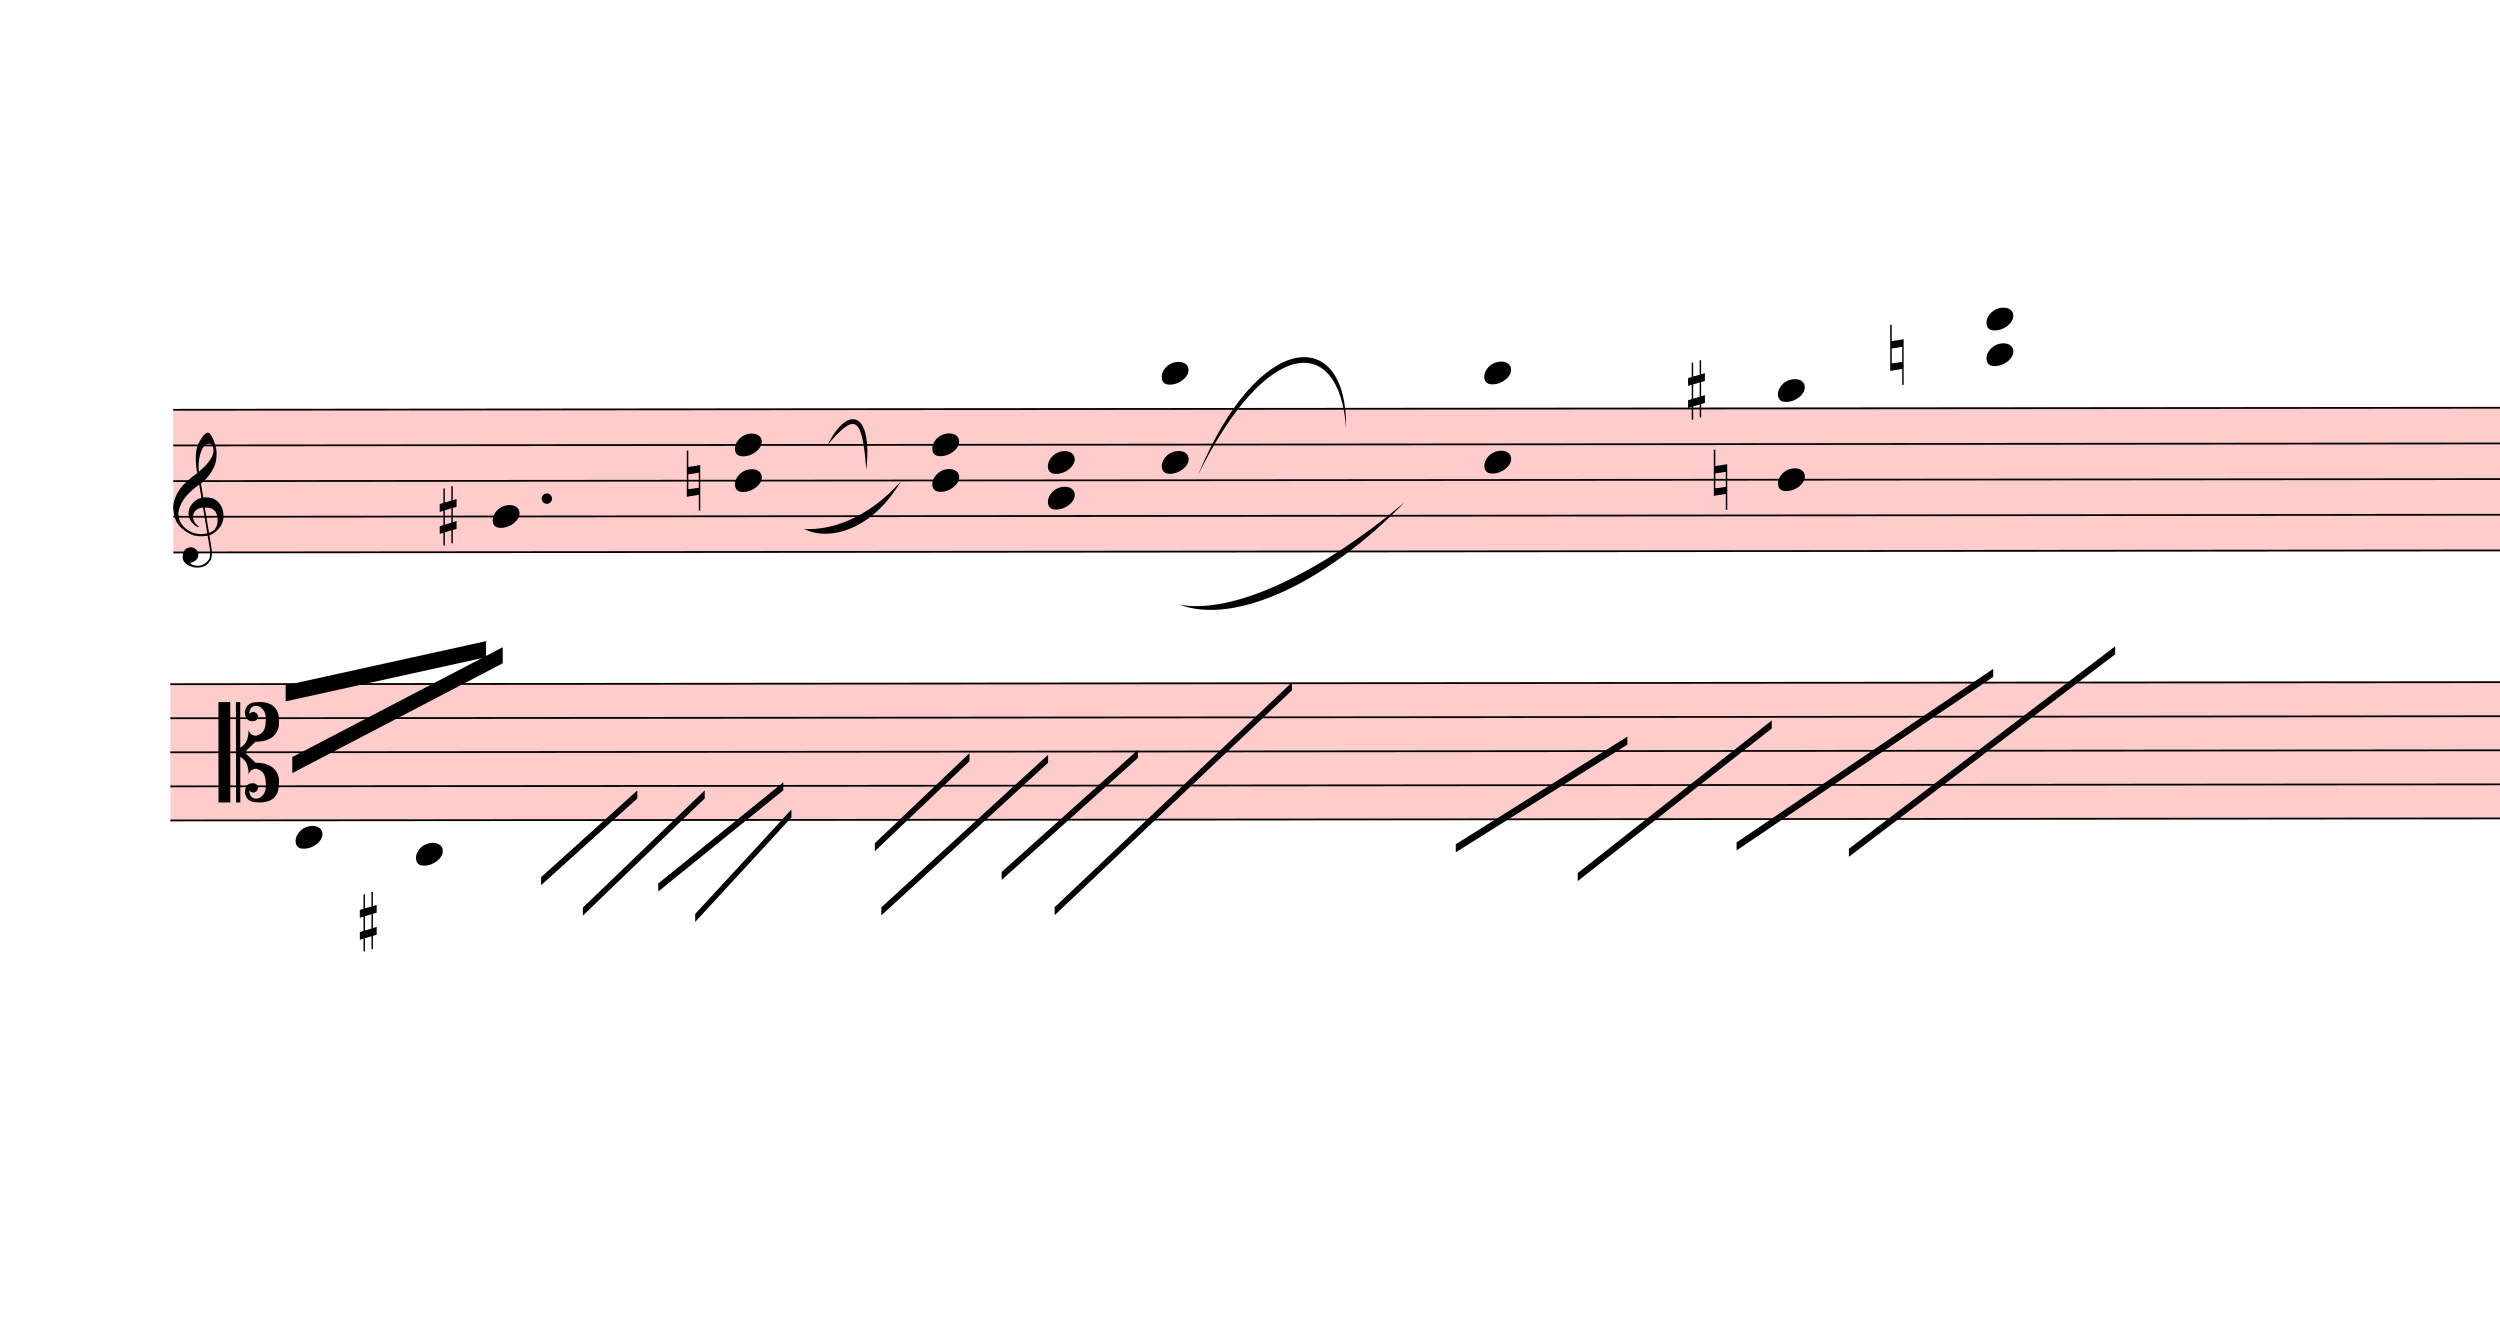
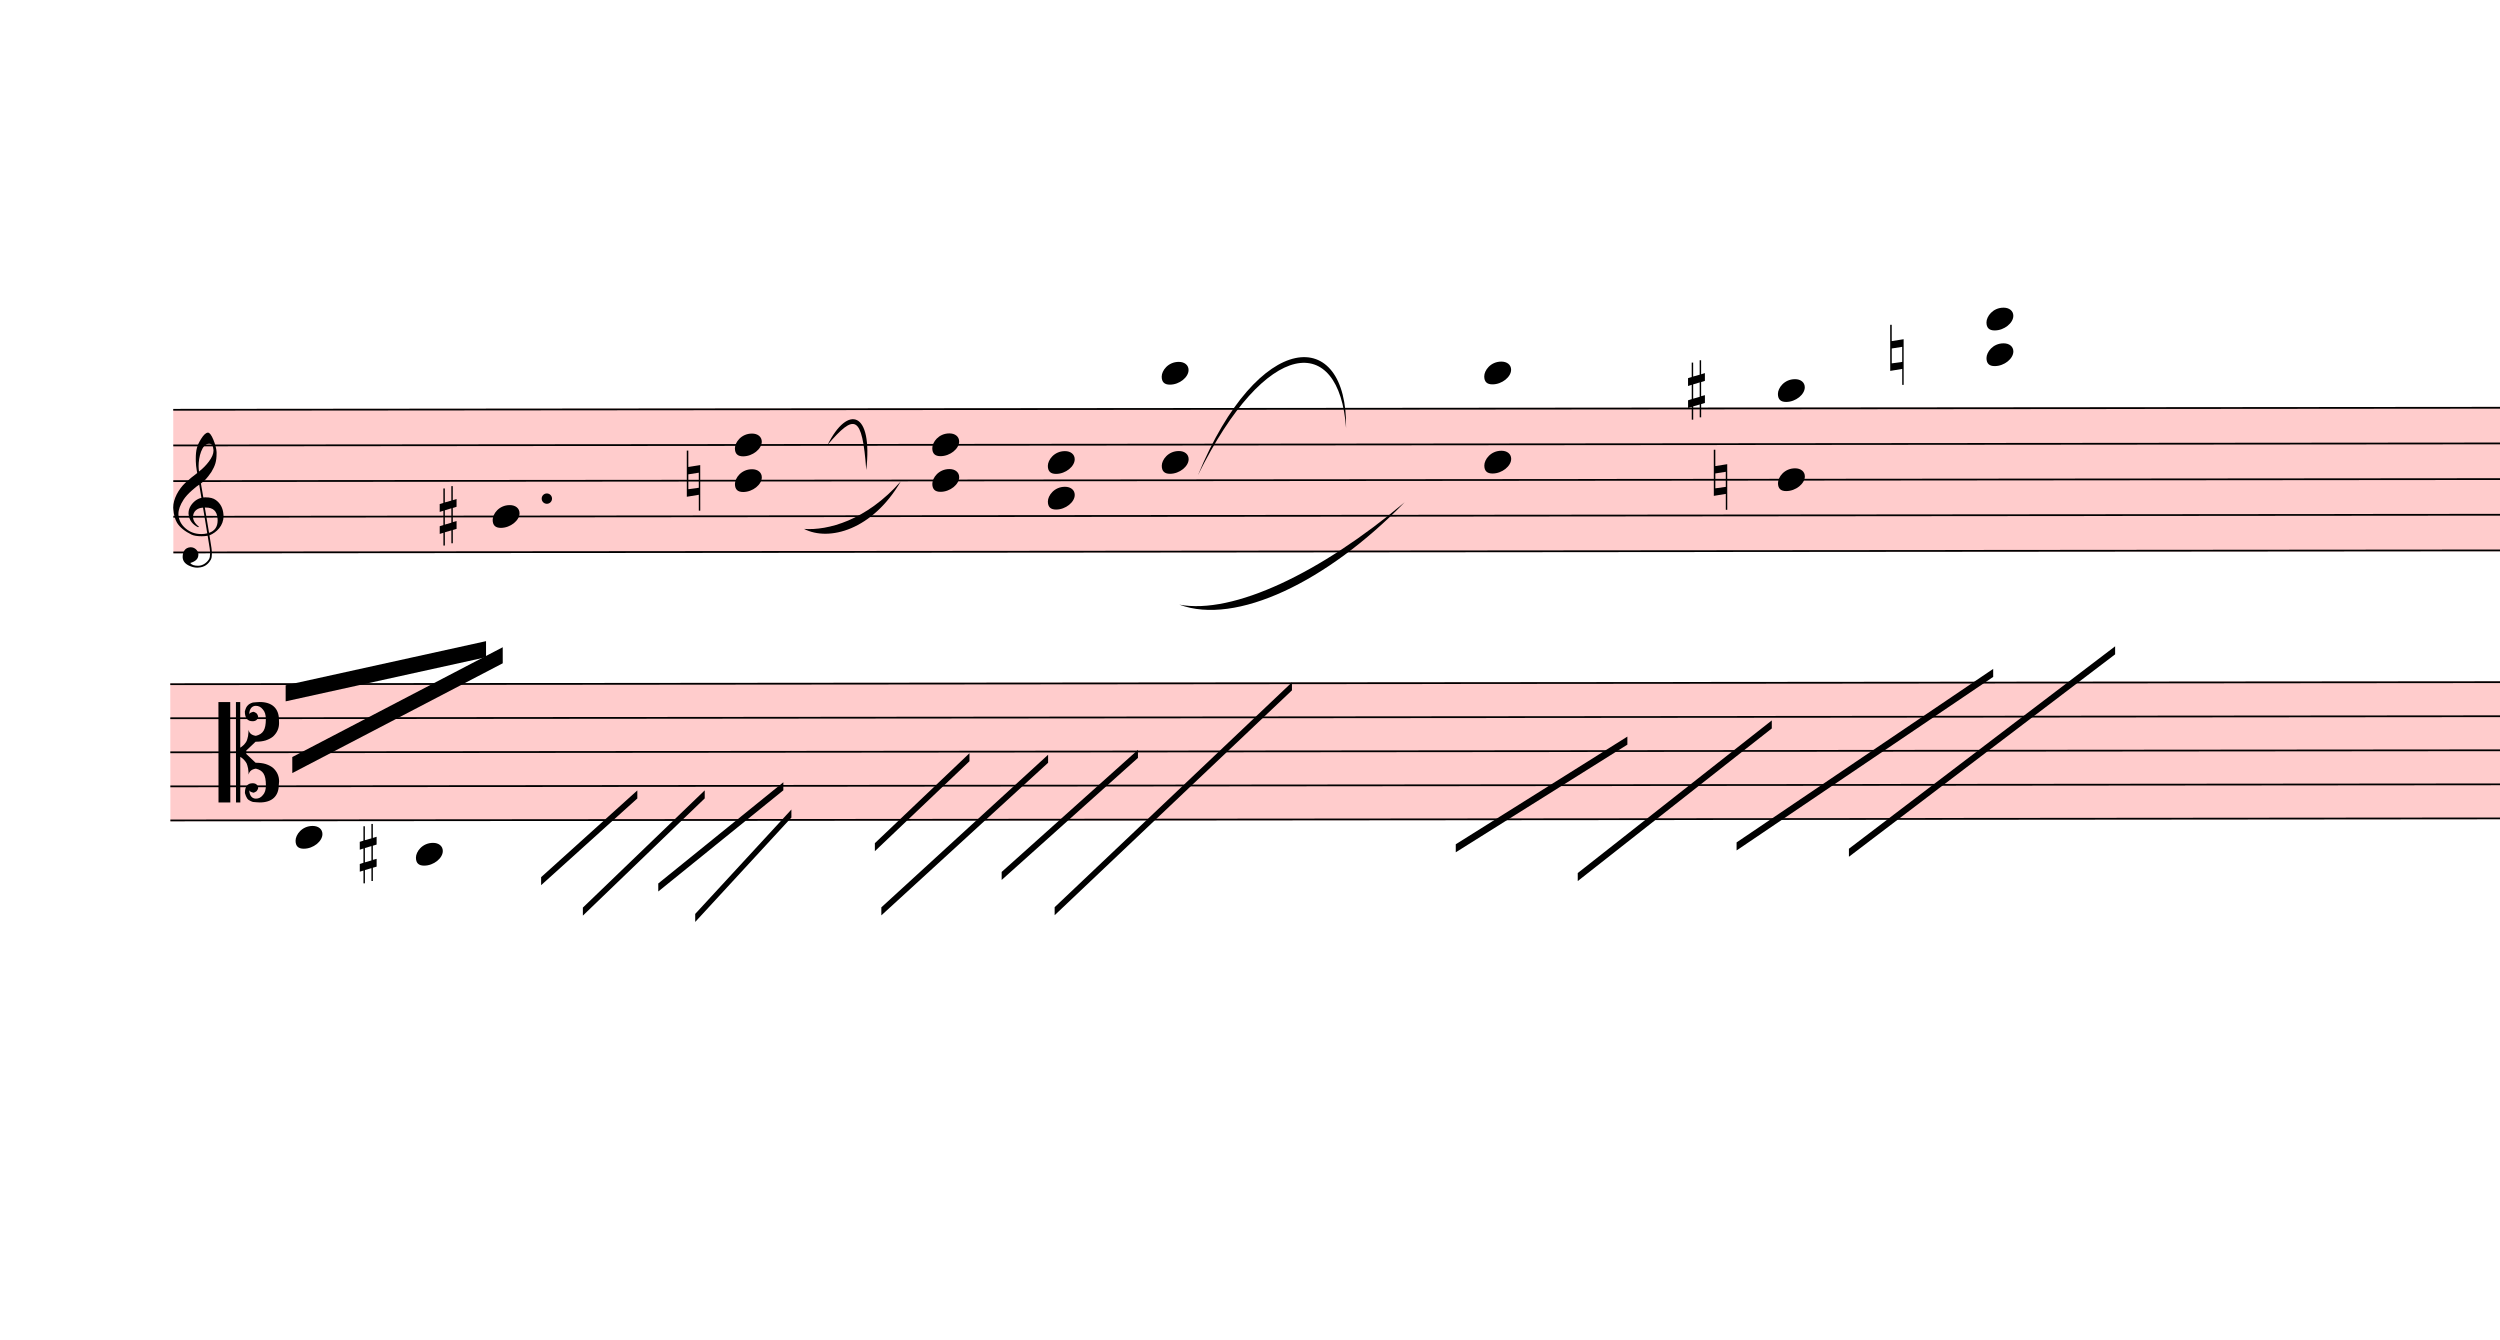
<svg xmlns="http://www.w3.org/2000/svg" viewBox="897 4140 14021.4 7515" version="1.1" overflow="visible">
  <defs>
    <style type="text/css">
    /* .staff * {
      fill: #000;
      stroke: #000;
    }

    .deletionBack {
      fill: #00000033;
    } */
  </style>
    <symbol id="sym_notehead_quarter" viewBox="0 0 1000 1000" overflow="inherit">
      <path transform="scale(1,-1)" d="M0 -39c0 68 73 172 200 172c66 0 114 -37 114 -95c0 -84 -106 -171 -218 -171c-64 0 -96 30 -96 94z" />
    </symbol>
    <symbol id="sym_accid_s" viewBox="0 0 1000 1000" overflow="inherit">
      <path transform="scale(1,-1)" d="M136 186v169h17v-164l44 14v-91l-44 -14v-165l44 12v-91l-44 -13v-155h-17v150l-76 -22v-155h-17v149l-43 -13v90l43 14v167l-43 -14v92l43 13v169h17v-163zM60 73v-167l76 22v168z" />
    </symbol>
    <symbol id="sym_accid_n" viewBox="0 0 1000 1000" overflow="inherit">
      <path transform="scale(1,-1)" d="M0 -188v539h18v-191l139 22v-533h-17v186zM18 -100l122 17v176l-122 -19v-174z" />
    </symbol>
    <symbol id="sym_clef_G" viewBox="0 0 1000 1000" overflow="inherit">
      <path transform="scale(1,-1)" d="M343 -190c-18 -3 -37 -5 -59 -5c-46 0 -79 6 -101 16c-68 33 -117 72 -146 119c-20 34 -33 80 -37 137c0 5 -1 10 -1 15c0 42 12 86 35 132c23 44 51 82 86 115s75 65 119 98c-2 12 -7 36 -11 72c-3 33 -3 57 -3 69c0 91 12 134 53 200c26 42 50 63 69 63 c16 0 34 -23 54 -71s30 -90 32 -124v-11c0 -85 -16 -126 -52 -187c-10 -16 -49 -70 -76 -92c-10 -7 -20 -15 -29 -23l24 -140c6 1 14 1 22 1c45 0 79 -9 103 -27c46 -33 71 -81 76 -143c1 -5 1 -12 1 -17c0 -96 -68 -163 -141 -193c6 -44 14 -86 20 -126c4 -24 4 -45 4 -62 c0 -23 -3 -41 -10 -54c-27 -50 -69 -77 -123 -80c-4 0 -9 -1 -13 -1c-29 0 -56 8 -84 21c-39 19 -60 46 -62 82v8c0 23 6 43 16 59c14 22 35 32 61 34h5c38 0 72 -32 75 -67v-7c0 -40 -26 -67 -81 -83c13 -19 39 -28 79 -28c48 0 90 34 109 67c7 12 10 31 10 57 c0 16 -1 33 -4 52c-6 41 -14 83 -20 124zM358 730c-74 0 -105 -137 -105 -223c0 -19 2 -37 4 -55c39 30 72 64 99 100c31 41 46 77 46 108v7c-3 41 -16 63 -42 63h-2zM315 92l42 -253c57 19 86 61 86 125c0 5 0 12 -1 18c-5 74 -44 110 -117 110h-10zM297 91 c-56 -2 -100 -36 -100 -93v-6c2 -36 34 -77 59 -89c-2 -2 -6 -4 -8 -8c-54 26 -91 69 -96 134v8c0 53 35 98 69 124c18 13 37 23 60 28l-22 132c-16 -10 -41 -29 -72 -57c-39 -34 -66 -65 -84 -92c-35 -54 -52 -102 -52 -142v-10c4 -53 27 -99 72 -137s96 -56 157 -56 c19 0 40 2 59 7c-15 86 -28 172 -42 257z" />
    </symbol>
    <symbol id="sym_clef_C" viewBox="0 0 1000 1000" overflow="inherit">
      <path transform="scale(1,-1)" d="M175 502h43v-456c10 5 18 12 37 29c16 19 22 27 27 38s8 24 14 49c3 22 5 43 5 62c7 -34 31 -54 73 -60c73 18 99 61 100 165c0 46 -10 78 -31 100c-18 23 -41 35 -69 35c-40 0 -65 -32 -66 -84c6 12 11 16 39 24c5 0 2 1 16 -4l17 -10l10 -14l7 -18 c-4 -32 -23 -48 -56 -48c-51 0 -77 33 -77 98c10 35 16 47 30 61c9 9 15 14 23 17c3 3 22 9 27 11l34 3l35 2c123 0 192 -64 192 -178l1 -33c0 -52 -20 -97 -60 -134c-18 -15 -42 -28 -74 -39c-30 -9 -63 -13 -101 -13l-93 -88v-34l93 -88c38 0 71 -4 101 -13 c32 -11 56 -24 74 -39c40 -37 60 -82 60 -134l-3 -33c0 -115 -68 -178 -190 -178l-35 2l-34 3c-5 2 -24 8 -27 11c-26 11 -40 32 -53 78c0 65 26 98 77 98c33 0 52 -16 56 -48l-7 -18l-10 -14l-17 -10c-14 -5 -11 -4 -16 -4c-28 8 -33 12 -39 24c1 -52 26 -84 66 -84 c28 0 51 12 69 35c21 22 31 54 31 100c-1 104 -27 147 -100 165c-42 -6 -66 -26 -73 -60c0 19 -2 40 -5 62c-6 25 -9 38 -14 49s-11 19 -27 38c-19 17 -27 24 -37 29v-456h-43v1004zM0 502h118v-1004h-118v1004z" />
    </symbol>
  </defs>
  <g class="rastrums">
    <g class="rastrum" data-id="r0c6435c8-ed02-49c0-ab37-c40d1c381d26" style="transform: rotate(-0.05deg); transform-origin: 1863px 6435px;">
      <g class="rastrum bounding-box" data-id="bbox-r0c6435c8-ed02-49c0-ab37-c40d1c381d26">
        <rect x="1863" y="6435" width="23418" height="810" fill="#ff000033" />
      </g>
      <path d="M1863 6440 L25281 6440" stroke-width="10" stroke="black" />
      <path d="M1863 6640 L25281 6640" stroke-width="10" stroke="black" />
      <path d="M1863 6840 L25281 6840" stroke-width="10" stroke="black" />
      <path d="M1863 7040 L25281 7040" stroke-width="10" stroke="black" />
      <path d="M1863 7240 L25281 7240" stroke-width="10" stroke="black" />
    </g>
    <g class="rastrum" data-id="r553506d4-481c-4671-9c5e-4130175aa070" style="transform: rotate(-0.05deg); transform-origin: 1845px 7974px;">
      <g class="rastrum bounding-box" data-id="bbox-r553506d4-481c-4671-9c5e-4130175aa070">
        <rect x="1845" y="7974" width="23454" height="774" fill="#ff000033" />
      </g>
      <path d="M1845 7979 L25299 7979" stroke-width="10" stroke="black" />
      <path d="M1845 8170 L25299 8170" stroke-width="10" stroke="black" />
      <path d="M1845 8361 L25299 8361" stroke-width="10" stroke="black" />
      <path d="M1845 8552 L25299 8552" stroke-width="10" stroke="black" />
      <path d="M1845 8743 L25299 8743" stroke-width="10" stroke="black" />
    </g>
  </g>
  <g class="draft" data-label="5" data-id="d12cf4d23-c4d8-4447-877e-36417fb6cf4a">
    <g class="system" data-id="s6b9c0ff6-88e5-4009-841c-23abbb2d4483">
      <g class="staff" data-n="1" data-rastrum="r0c6435c8-ed02-49c0-ab37-c40d1c381d26" style="transform: rotate(-0.05deg); transform-origin: 1863px 6435px;">
        <g class="note" data-id="d19147d26-1118-4fab-a9ba-a498fb41159f" data-stem.dir="down">
          <g class="notehead">
            <use href="#sym_notehead_quarter" height="480px" width="480px" x="3654" y="7040" />
          </g>
          <g class="stem">
            <path d="M3654 7040 L3654 7440" stroke-width="14" />
          </g>
        </g>
        <g class="chord" data-id="d565c05ac-c795-41fa-bb9b-126b705a4a3e" data-stem.dir="down">
          <g class="notehead">
            <use href="#sym_notehead_quarter" height="480px" width="480px" x="5013" y="6640" />
          </g>
          <g class="notehead">
            <use href="#sym_notehead_quarter" height="480px" width="480px" x="5013" y="6840" />
          </g>
          <g class="stem">
            <path d="M5013 6640 L5013 7340" stroke-width="14" />
          </g>
        </g>
        <g class="chord" data-id="db20c79b0-d250-42d7-9583-d7712ac6c18c" data-stem.dir="down">
          <g class="notehead">
            <use href="#sym_notehead_quarter" height="480px" width="480px" x="6120" y="6640" />
          </g>
          <g class="notehead">
            <use href="#sym_notehead_quarter" height="480px" width="480px" x="6120" y="6840" />
          </g>
          <g class="stem">
            <path d="M6120 6640 L6120 7340" stroke-width="14" />
          </g>
        </g>
        <g class="chord" data-id="ddcad608e-4bec-4cda-8662-a92c04f13ef9" data-stem.dir="down">
          <g class="notehead">
            <use href="#sym_notehead_quarter" height="480px" width="480px" x="6768" y="6740" />
          </g>
          <g class="notehead">
            <use href="#sym_notehead_quarter" height="480px" width="480px" x="6768" y="6940" />
          </g>
          <g class="stem">
            <path d="M6768 6740 L6768 7240" stroke-width="14" />
          </g>
        </g>
        <g class="chord" data-id="dccaa2544-eed9-4037-862d-502b2c243817" data-stem.dir="down">
          <g class="notehead">
            <use href="#sym_notehead_quarter" height="480px" width="480px" x="7407" y="6240" />
          </g>
          <g class="notehead">
            <use href="#sym_notehead_quarter" height="480px" width="480px" x="7407" y="6740" />
          </g>
          <g class="ledgerLines above">
            <path d="M7368 6240 L7596 6240" stroke-width="18" />
          </g>
          <g class="stem">
            <path d="M7407 6240 L7407 7440" stroke-width="14" />
          </g>
        </g>
        <g class="chord" data-id="d73f4ebf6-17b0-428a-a49e-6f3602e23bfb" data-stem.dir="down">
          <g class="notehead">
            <use href="#sym_notehead_quarter" height="480px" width="480px" x="9216" y="6240" />
          </g>
          <g class="notehead">
            <use href="#sym_notehead_quarter" height="480px" width="480px" x="9216" y="6740" />
          </g>
          <g class="ledgerLines above">
            <path d="M9177 6240 L9405 6240" stroke-width="18" />
          </g>
          <g class="stem">
            <path d="M9216 6240 L9216 7640" stroke-width="14" />
          </g>
        </g>
        <g class="chord" data-id="da554fef4-4339-463b-868c-ecd56fef5ffb" data-stem.dir="down">
          <g class="notehead">
            <use href="#sym_notehead_quarter" height="480px" width="480px" x="10863" y="6340" />
          </g>
          <g class="notehead">
            <use href="#sym_notehead_quarter" height="480px" width="480px" x="10863" y="6840" />
          </g>
          <g class="ledgerLines above" />
          <g class="stem">
            <path d="M10863 6340 L10863 7940" stroke-width="14" />
          </g>
        </g>
        <g class="chord" data-id="d9056b6d9-fb25-487a-9bab-8ca9899f294d" data-stem.dir="down">
          <g class="notehead">
            <use href="#sym_notehead_quarter" height="480px" width="480px" x="12033" y="5940" />
          </g>
          <g class="notehead">
            <use href="#sym_notehead_quarter" height="480px" width="480px" x="12033" y="6140" />
          </g>
          <g class="ledgerLines above">
            <path d="M11994 6240 L12222 6240" stroke-width="18" />
            <path d="M11994 6040 L12222 6040" stroke-width="18" />
          </g>
          <g class="stem">
            <path d="M12033 5940 L12033 7540" stroke-width="14" />
          </g>
        </g>
        <g class="accid" data-id="de2612c82-d2e2-46fe-afa2-cf432e7ff8c2">
          <use href="#sym_accid_s" height="480px" width="480px" x="3357" y="7040" />
        </g>
        <g class="accid" data-id="ddb020290-4f48-4d94-8bce-28c1538ce4a5">
          <use href="#sym_accid_n" height="480px" width="480px" x="4743" y="6840" />
        </g>
        <g class="accid" data-id="d68fabfd0-842d-497d-afbc-f4c4e0b96461">
          <use href="#sym_accid_s" height="480px" width="480px" x="10359" y="6340" />
        </g>
        <g class="accid" data-id="d8e70eea9-73b8-4c9b-9471-2ee5f04e1fa6">
          <use href="#sym_accid_n" height="480px" width="480px" x="10503" y="6840" />
        </g>
        <g class="accid" data-id="d5d97c715-8775-41cd-ac86-1ea366b9cf6d">
          <use href="#sym_accid_n" height="480px" width="480px" x="11493" y="6140" />
        </g>
        <g class="clef" data-id="d818c283d-442b-4056-92b1-a2d3538174a0">
          <use href="#sym_clef_G" height="561px" width="561px" x="1863" y="7040" />
        </g>
        <g class="dot augmentation" data-id="d3a6bb4d3-80d6-4d6a-8ce2-0852f10f5718" data-class="dot augmentation">
          <ellipse cx="3958" cy="6940" rx="29" ry="29" fill-opacity="1" stroke-opacity="1" />
        </g>
      </g>
      <g class="staff" data-n="2" data-rastrum="r553506d4-481c-4671-9c5e-4130175aa070" style="transform: rotate(-0.05deg); transform-origin: 1845px 7974px;">
        <g class="note" data-id="d51c30230-a688-42d9-8c90-2ddd1dc0a69e" data-stem.dir="up">
          <g class="notehead">
            <use href="#sym_notehead_quarter" height="480px" width="480px" x="2547" y="8838.5" />
          </g>
          <g class="ledgerLines below" />
          <g class="stem">
            <path d="M2697 7979 L2697 8838.5" stroke-width="14" />
          </g>
        </g>
        <g class="note" data-id="dbe4bcee2-7f44-4615-ba59-8536f2c8bee2" data-stem.dir="up">
          <g class="notehead">
            <use href="#sym_notehead_quarter" height="480px" width="480px" x="3222" y="8934" />
          </g>
          <g class="ledgerLines below">
            <path d="M3183 8934 L3411 8934" stroke-width="18" />
          </g>
          <g class="stem">
            <path d="M3372 7883.5 L3372 8934" stroke-width="14" />
          </g>
        </g>
        <g class="accid" data-id="d9830d341-dcd2-4fdb-a6b2-6bd09ba42516">
-           <use href="#sym_accid_s" height="480px" width="480px" x="2907" y="9316" />
+           <use href="#sym_accid_s" height="480px" width="480px" x="2907" y="8934" />
        </g>
        <g class="clef" data-id="d21231999-c28f-4115-af49-20dcd3dbd64f">
          <use href="#sym_clef_C" height="561px" width="561px" x="2115" y="8361" />
        </g>
      </g>
      <g class="barLine" data-id="d4f292a64-55df-4313-8e96-119bf8b03a3d">
        <path d="M5634 6417 L5122.8 9263.7" stroke-width="27" />
      </g>
      <g class="barLine" data-id="ddd06f8e5-1ebc-4612-b8e0-0fe0cdd79278">
        <path d="M8226 6255 L7570.8 9855" stroke-width="27" />
      </g>
      <g class="barLine" data-id="d680ab3ca-7cf1-4491-b310-b3f5d4862272">
        <path d="M13118.4 6292.8 L12642.3 9338.4" stroke-width="27" />
      </g>
      <g class="beam" data-id="b981c4ebd-8459-4ebf-8afe-f5f85eb2fe6c" style="transform: rotate(-0.05deg); transform-origin: 1845px 7974px;">
        <polygon points="2529,8388 3709.8,7773.3 3709.8,7863.3 2529,8478" stroke-opacity="1" fill-opacity="1" />
      </g>
      <g class="beam" data-id="bc3e72594-b873-4e9e-a419-0d7359d6f312" style="transform: rotate(-0.05deg); transform-origin: 1845px 7974px;">
        <polygon points="2492.1,7985.7 3616.2,7739.1 3616.2,7829.1 2492.1,8075.7" stroke-opacity="1" fill-opacity="1" />
      </g>
      <g class="line halfmRpt" data-class="line halfmRpt" data-id="d8c6a8d38-09f4-4116-aea1-d3ae413c3e94" style="transform: rotate(-0.05deg); transform-origin: 1845px 7974px;">
        <polygon points="3924,9063 4464,8577 4464,8622 3924,9108" stroke-opacity="1" fill-opacity="1" />
      </g>
      <g class="line halfmRpt" data-class="line halfmRpt" data-id="d29b2bee2-61d7-4795-a836-8403c40390f5" style="transform: rotate(-0.05deg); transform-origin: 1845px 7974px;">
        <polygon points="4158,9234 4842,8577 4842,8622 4158,9279" stroke-opacity="1" fill-opacity="1" />
      </g>
      <g class="line halfmRpt" data-class="line halfmRpt" data-id="def9f2492-a1d3-4bf1-a3ff-3e88e06d3857" style="transform: rotate(-0.05deg); transform-origin: 1845px 7974px;">
        <polygon points="4581,9099 5283,8532 5283,8577 4581,9144" stroke-opacity="1" fill-opacity="1" />
      </g>
      <g class="line halfmRpt" data-class="line halfmRpt" data-id="d07279d5b-3e92-475c-ab68-18c3ff3b6c82" style="transform: rotate(-0.05deg); transform-origin: 1845px 7974px;">
        <polygon points="4788,9270 5328,8685 5328,8730 4788,9315" stroke-opacity="1" fill-opacity="1" />
      </g>
      <g class="line halfmRpt" data-class="line halfmRpt" data-id="d7838d318-8eb7-4972-941e-716236b00946" style="transform: rotate(-0.05deg); transform-origin: 1845px 7974px;">
        <polygon points="5796,8874 6327,8370 6327,8415 5796,8919" stroke-opacity="1" fill-opacity="1" />
      </g>
      <g class="line halfmRpt" data-class="line halfmRpt" data-id="dc242ecdc-1c62-4ee3-b447-6e12f3bac7f8" style="transform: rotate(-0.05deg); transform-origin: 1845px 7974px;">
        <polygon points="5832,9234 6768,8379 6768,8424 5832,9279" stroke-opacity="1" fill-opacity="1" />
      </g>
      <g class="line halfmRpt" data-class="line halfmRpt" data-id="db7704c56-6d86-4e89-a327-b4c1b8a7eef1" style="transform: rotate(-0.05deg); transform-origin: 1845px 7974px;">
        <polygon points="6507,9036 7272,8352 7272,8397 6507,9081" stroke-opacity="1" fill-opacity="1" />
      </g>
      <g class="line halfmRpt" data-class="line halfmRpt" data-id="d6a48e359-94a6-4679-994a-6ae9b651c67c" style="transform: rotate(-0.05deg); transform-origin: 1845px 7974px;">
        <polygon points="6804,9234 8136,7974 8136,8019 6804,9279" stroke-opacity="1" fill-opacity="1" />
      </g>
      <g class="line halfmRpt" data-class="line halfmRpt" data-id="de0f0d684-11de-4ffc-99b9-73ae444f46e3" style="transform: rotate(-0.05deg); transform-origin: 1845px 7974px;">
        <polygon points="9054,8883 10017,8280 10017,8325 9054,8928" stroke-opacity="1" fill-opacity="1" />
      </g>
      <g class="line halfmRpt" data-class="line halfmRpt" data-id="dff88f23e-418e-4148-af40-bfe36bce309e" style="transform: rotate(-0.05deg); transform-origin: 1845px 7974px;">
        <polygon points="9738,9045 10827,8190 10827,8235 9738,9090" stroke-opacity="1" fill-opacity="1" />
      </g>
      <g class="line halfmRpt" data-class="line halfmRpt" data-id="d17bb0a60-63b5-4f42-b267-e79a50b54bd1" style="transform: rotate(-0.05deg); transform-origin: 1845px 7974px;">
        <polygon points="10629,8874 12069,7902 12069,7947 10629,8919" stroke-opacity="1" fill-opacity="1" />
      </g>
      <g class="line halfmRpt" data-class="line halfmRpt" data-id="d72771319-b0b1-408f-b90b-d38f2f268d9c" style="transform: rotate(-0.05deg); transform-origin: 1845px 7974px;">
        <polygon points="11259,8910 12753,7776 12753,7821 11259,8955" stroke-opacity="1" fill-opacity="1" />
      </g>
      <g class="curve" data-id="d2ae0bade-3221-4c60-a4fb-a521e0e16cab" data-class="curve">
        <path d="M5538.60,6634.80 C5652.00,6408.00 5793.30,6445.80 5755.50,6776.10 C5732.65,6462.85 5689.54,6458.59 5538.60,6634.80" stroke-width="9" stroke-linecap="round" stroke-linejoin="round" />
      </g>
      <g class="curve" data-id="dc19d1c5d-8956-4b8b-a369-a7db25b43026" data-class="curve">
        <path d="M5406.30,7106.40 C5538.60,7116.30 5755.50,7059.60 5949.00,6840.00 C5790.68,7111.86 5546.97,7178.74 5406.30,7106.40" stroke-width="9" stroke-linecap="round" stroke-linejoin="round" />
      </g>
      <g class="curve" data-id="da5e52fde-1578-4549-867f-8e147416f5cc" data-class="curve">
        <path d="M7615.80,6804.90 C7955.10,5983.20 8455.50,5964.30 8446.50,6540.30 C8408.25,6005.97 7999.67,6027.72 7615.80,6804.90" stroke-width="9" stroke-linecap="round" stroke-linejoin="round" />
      </g>
      <g class="curve" data-id="d14fa4dcf-38b7-40f8-99e2-ec8557129dea" data-class="curve">
        <path d="M7511.40,7531.20 C7813.80,7587.90 8305.20,7352.10 8775.00,6957.00 C8339.77,7404.77 7827.67,7649.36 7511.40,7531.20" stroke-width="9" stroke-linecap="round" stroke-linejoin="round" />
      </g>
    </g>
    <g class="deletions" />
  </g>
</svg>
